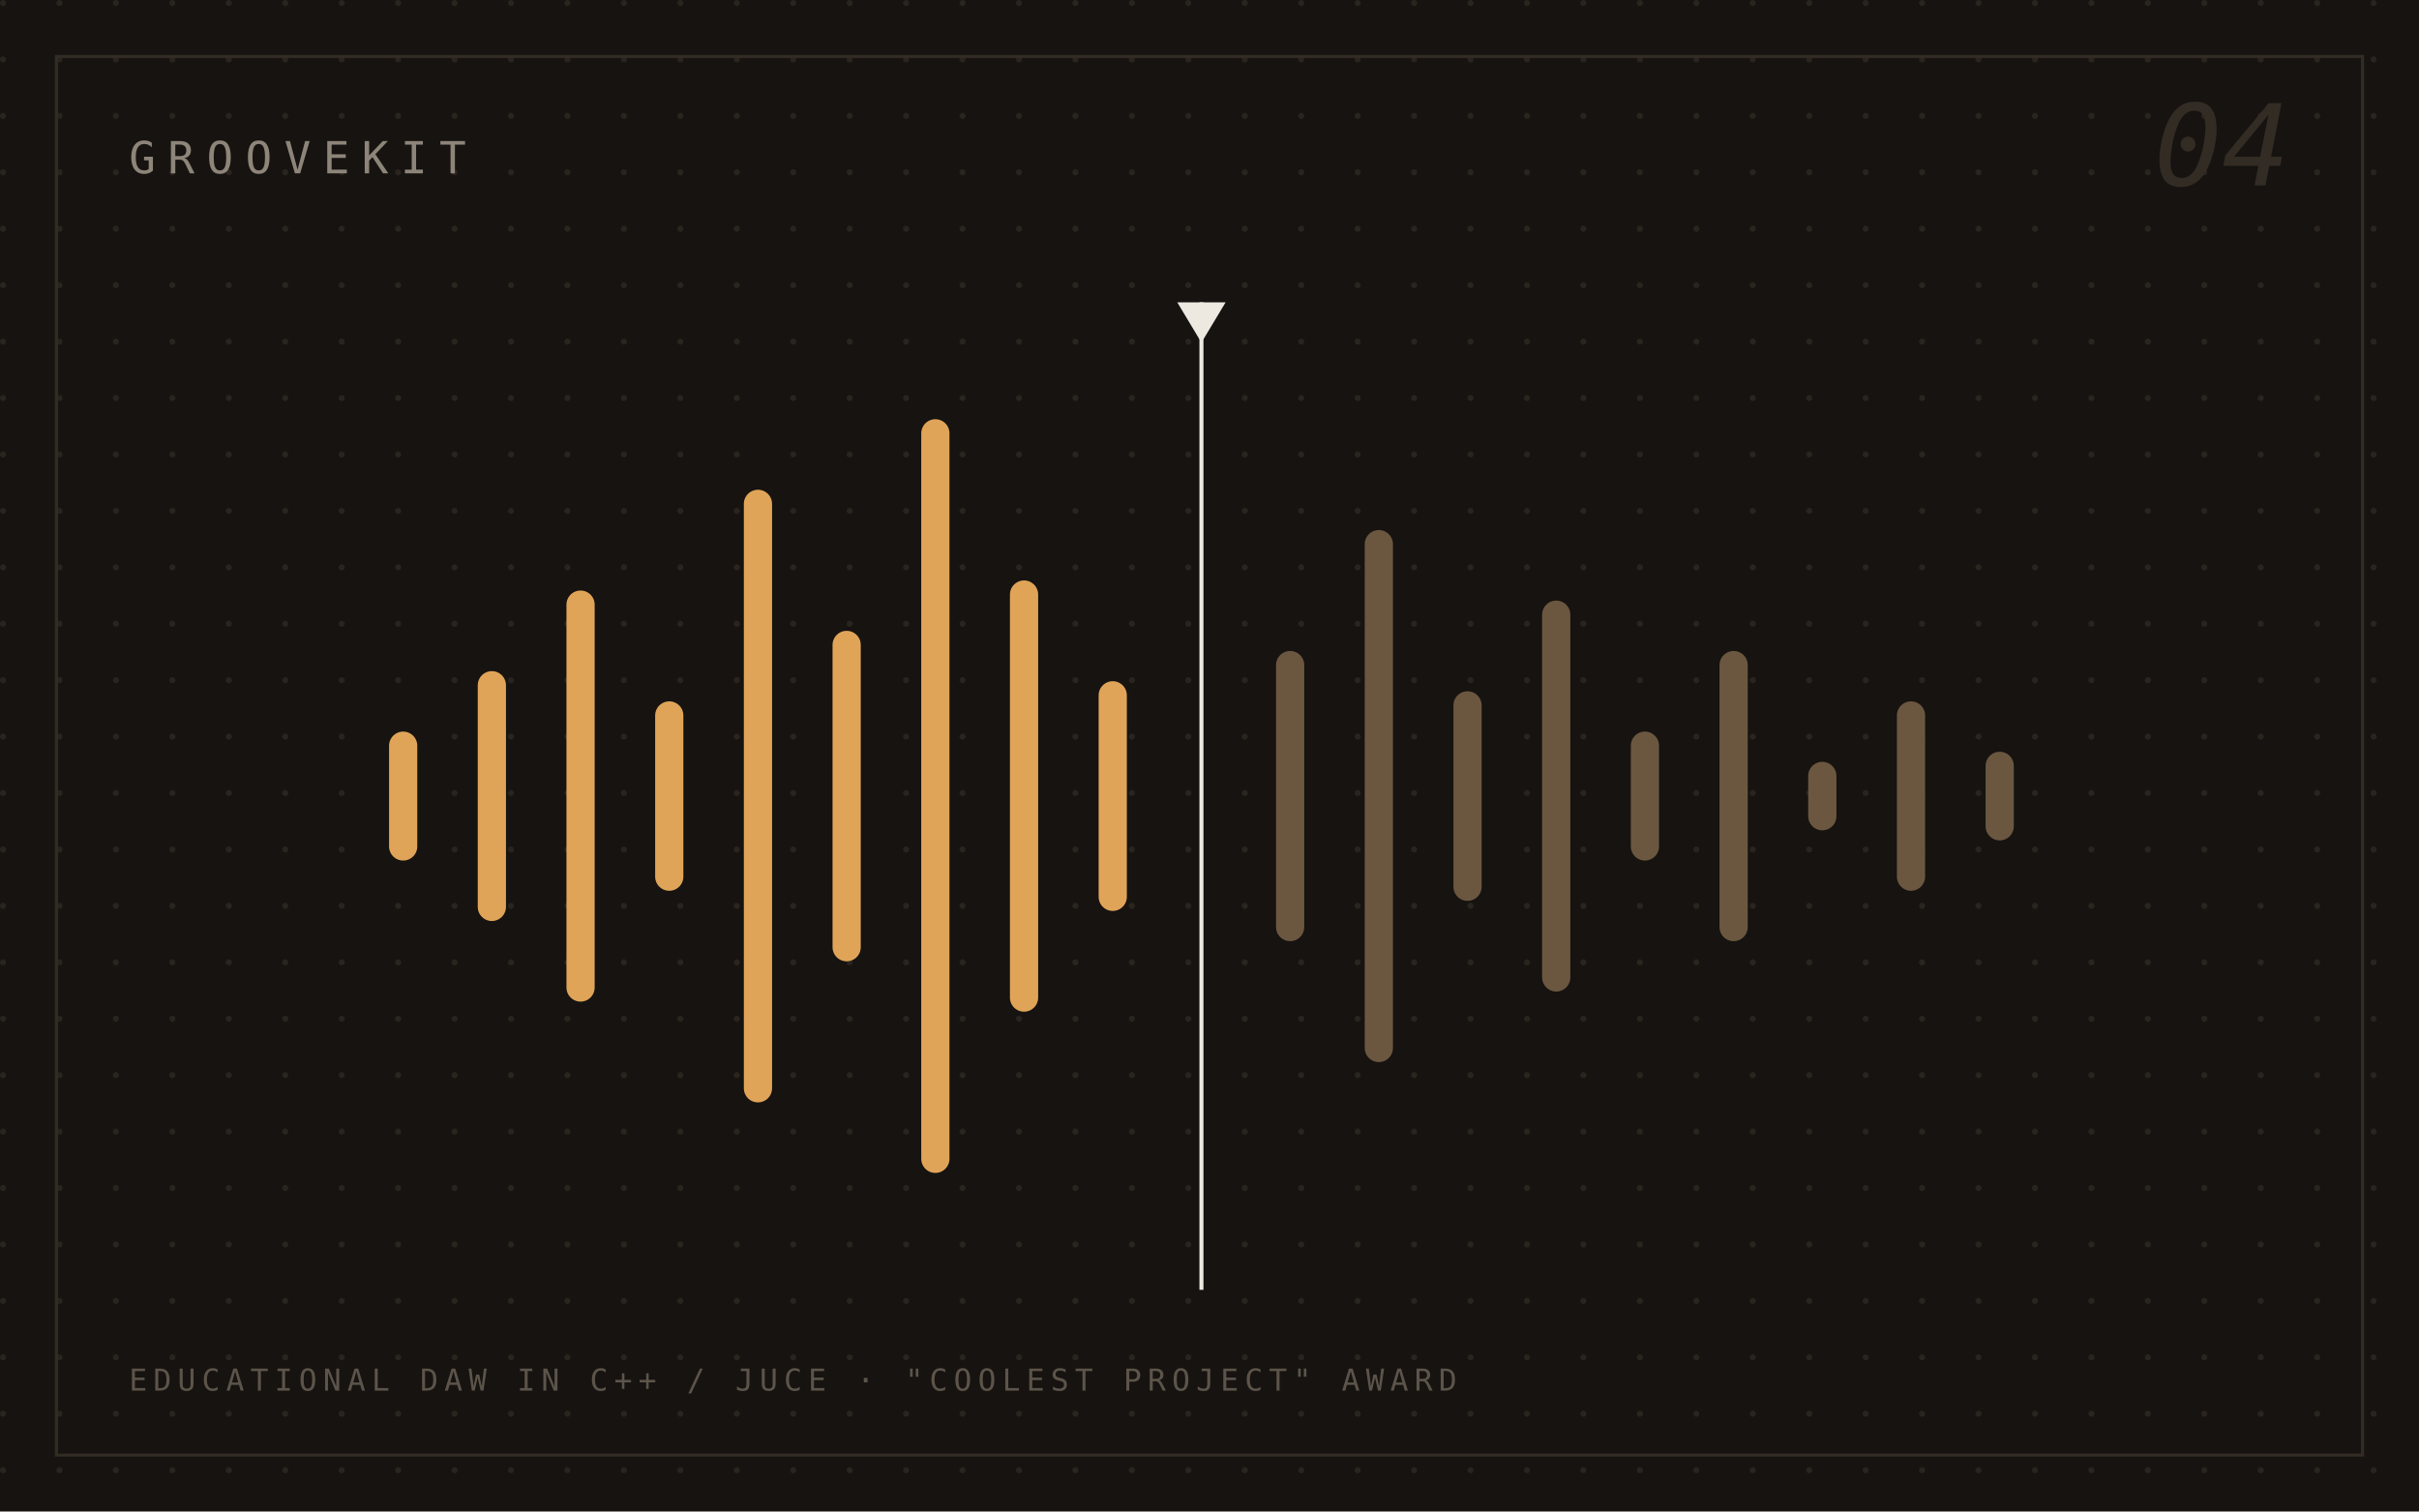
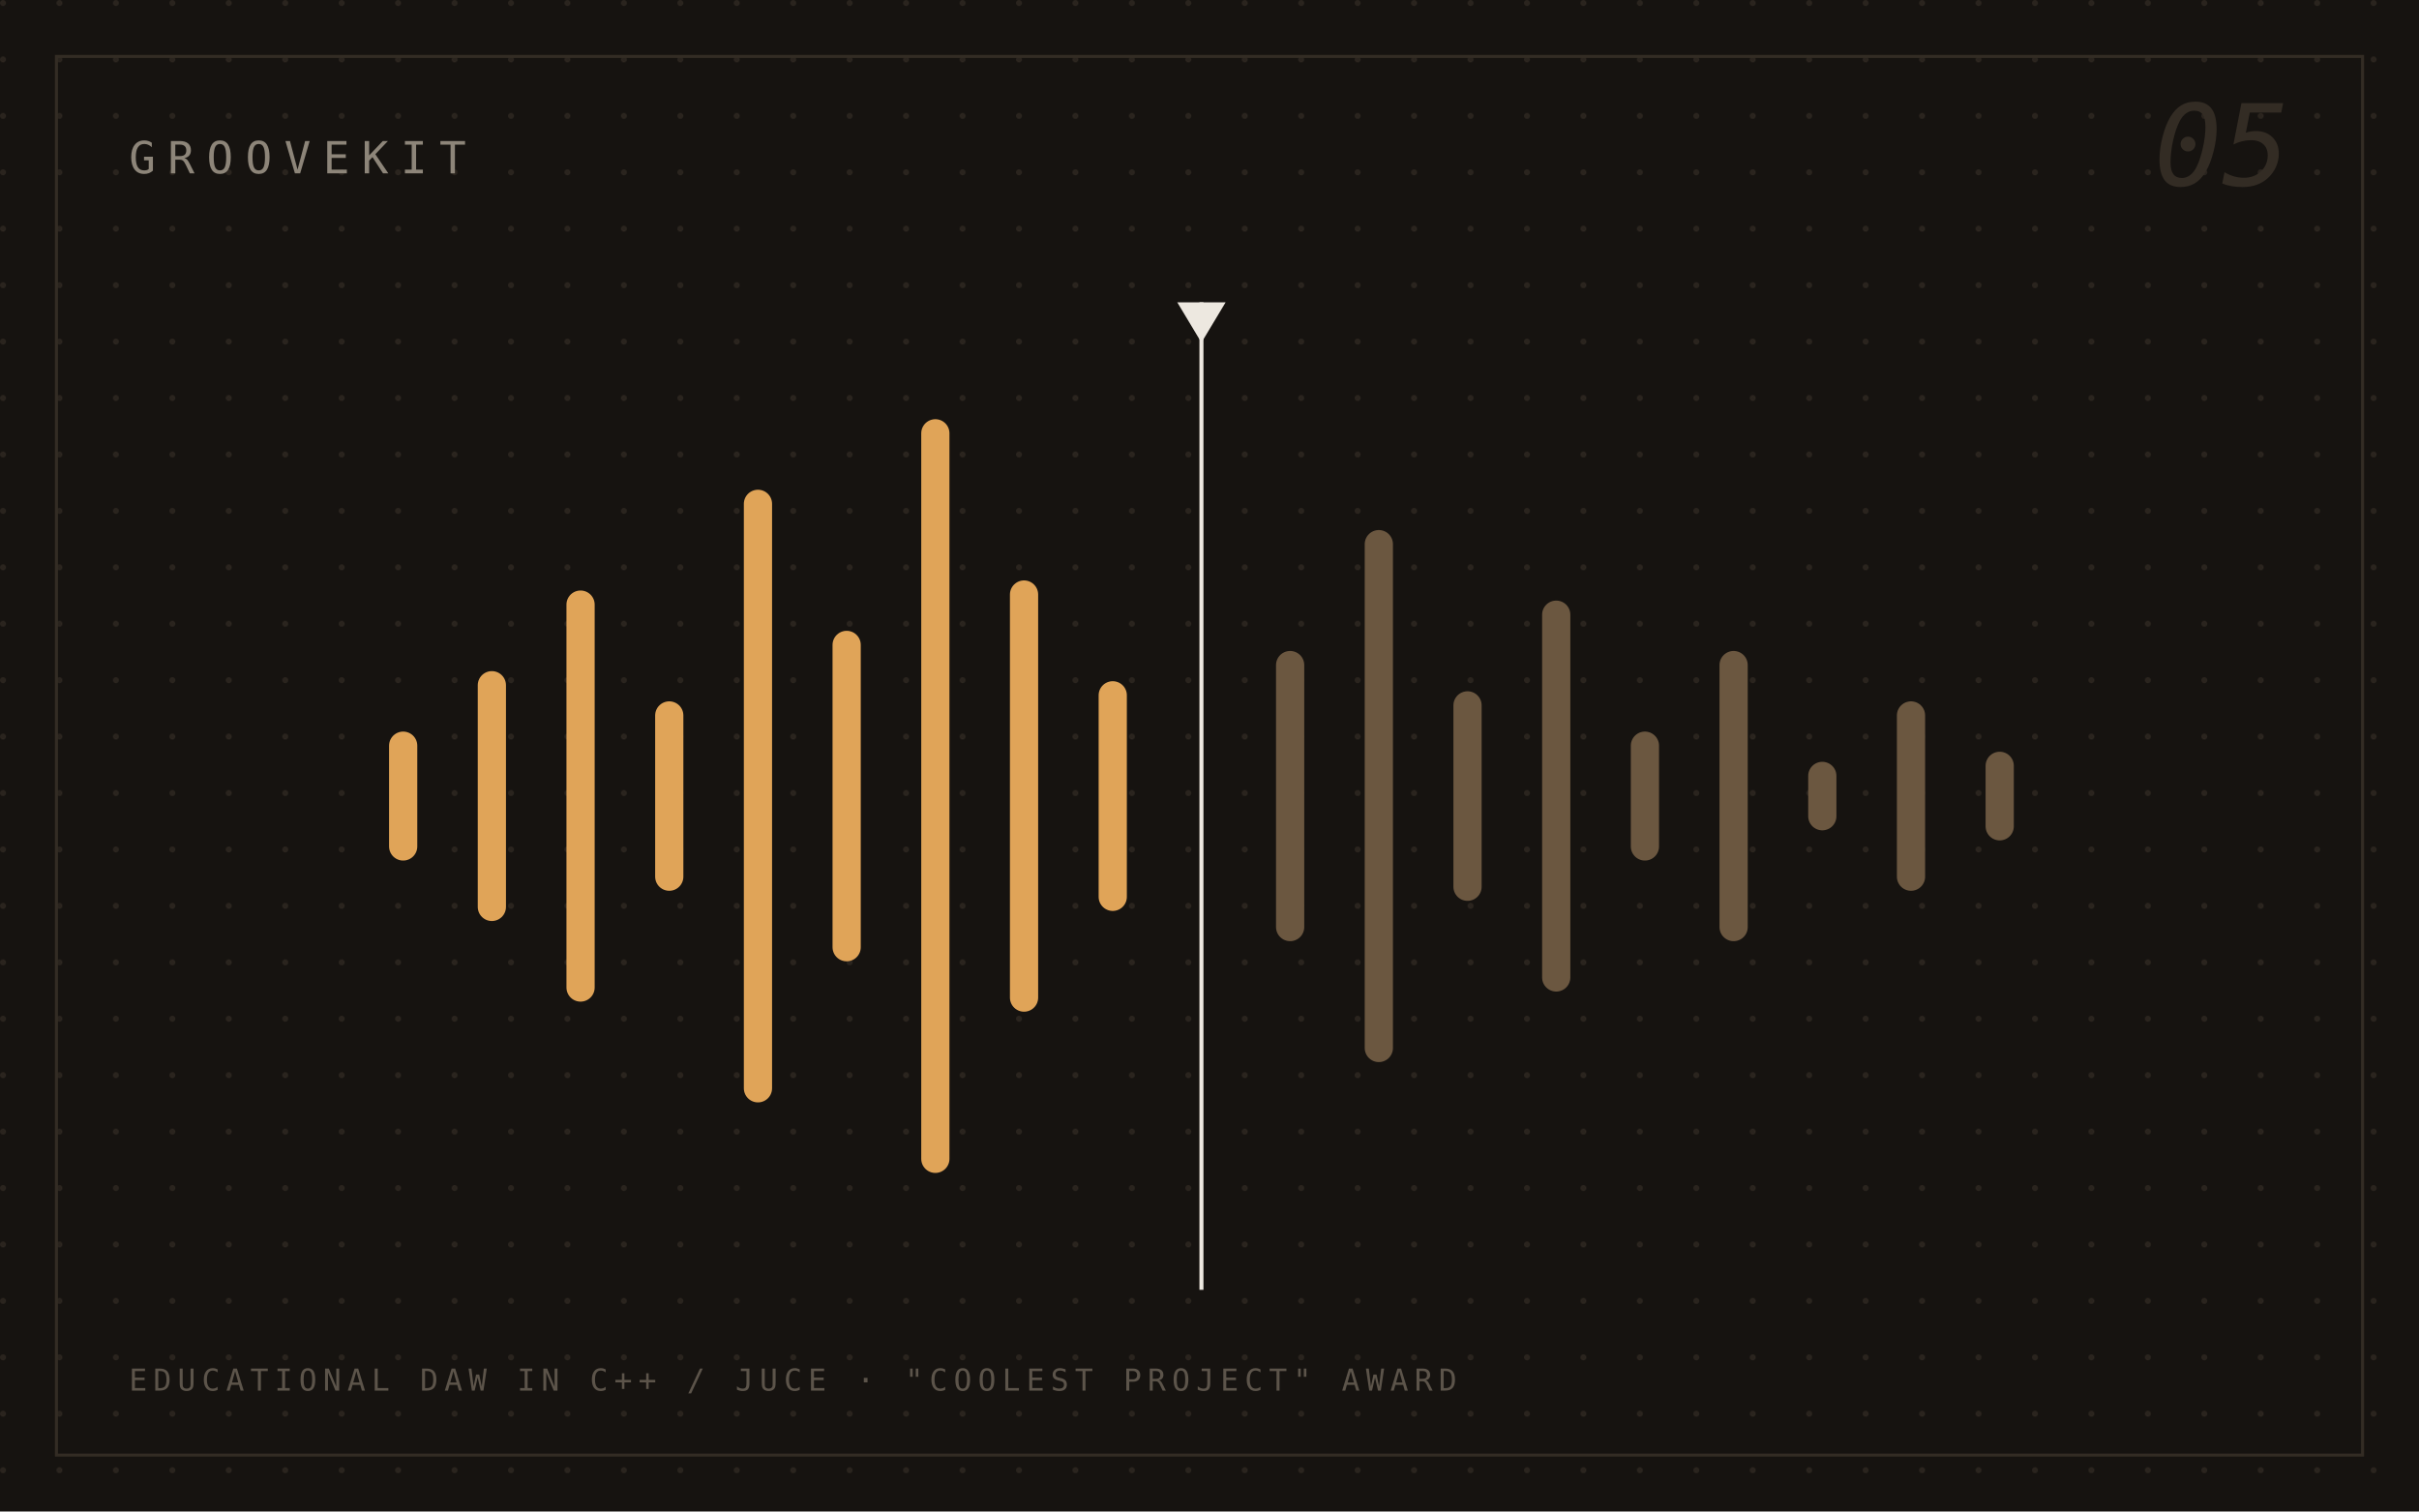
<svg xmlns="http://www.w3.org/2000/svg" viewBox="0 0 1200 750" font-family="'IBM Plex Mono', ui-monospace, Menlo, monospace">
  <defs>
    <pattern id="g-dots" width="28" height="28" patternUnits="userSpaceOnUse">
      <circle cx="1.5" cy="1.5" r="1.5" fill="#2a241e" />
    </pattern>
  </defs>
  <rect width="1200" height="750" fill="#161310" />
  <rect width="1200" height="750" fill="url(#g-dots)" />
  <rect x="28" y="28" width="1144" height="694" fill="none" stroke="#332c24" stroke-width="1.5" />
  <g stroke="#e0a458" stroke-width="14" stroke-linecap="round">
    <line x1="200" y1="370" x2="200" y2="420" />
    <line x1="244" y1="340" x2="244" y2="450" />
    <line x1="288" y1="300" x2="288" y2="490" />
    <line x1="332" y1="355" x2="332" y2="435" />
    <line x1="376" y1="250" x2="376" y2="540" />
    <line x1="420" y1="320" x2="420" y2="470" />
    <line x1="464" y1="215" x2="464" y2="575" />
    <line x1="508" y1="295" x2="508" y2="495" />
    <line x1="552" y1="345" x2="552" y2="445" />
  </g>
  <g stroke="#6b5740" stroke-width="14" stroke-linecap="round">
    <line x1="640" y1="330" x2="640" y2="460" />
    <line x1="684" y1="270" x2="684" y2="520" />
    <line x1="728" y1="350" x2="728" y2="440" />
    <line x1="772" y1="305" x2="772" y2="485" />
    <line x1="816" y1="370" x2="816" y2="420" />
    <line x1="860" y1="330" x2="860" y2="460" />
    <line x1="904" y1="385" x2="904" y2="405" />
    <line x1="948" y1="355" x2="948" y2="435" />
    <line x1="992" y1="380" x2="992" y2="410" />
  </g>
  <line x1="596" y1="150" x2="596" y2="640" stroke="#ede8e0" stroke-width="2" />
  <path d="M 584 150 H 608 L 596 170 Z" fill="#ede8e0" />
  <text x="64" y="86" font-size="22" letter-spacing="6" fill="#8d8579">GROOVEKIT</text>
  <text x="64" y="690" font-size="15" letter-spacing="3" fill="#5c544a">EDUCATIONAL DAW IN C++ / JUCE · "COOLEST PROJECT" AWARD</text>
-   <text x="1136" y="92" font-size="56" text-anchor="end" font-style="italic" fill="#332c24">04</text>
+   <text x="1136" y="92" font-size="56" text-anchor="end" font-style="italic" fill="#332c24">05</text>
</svg>
